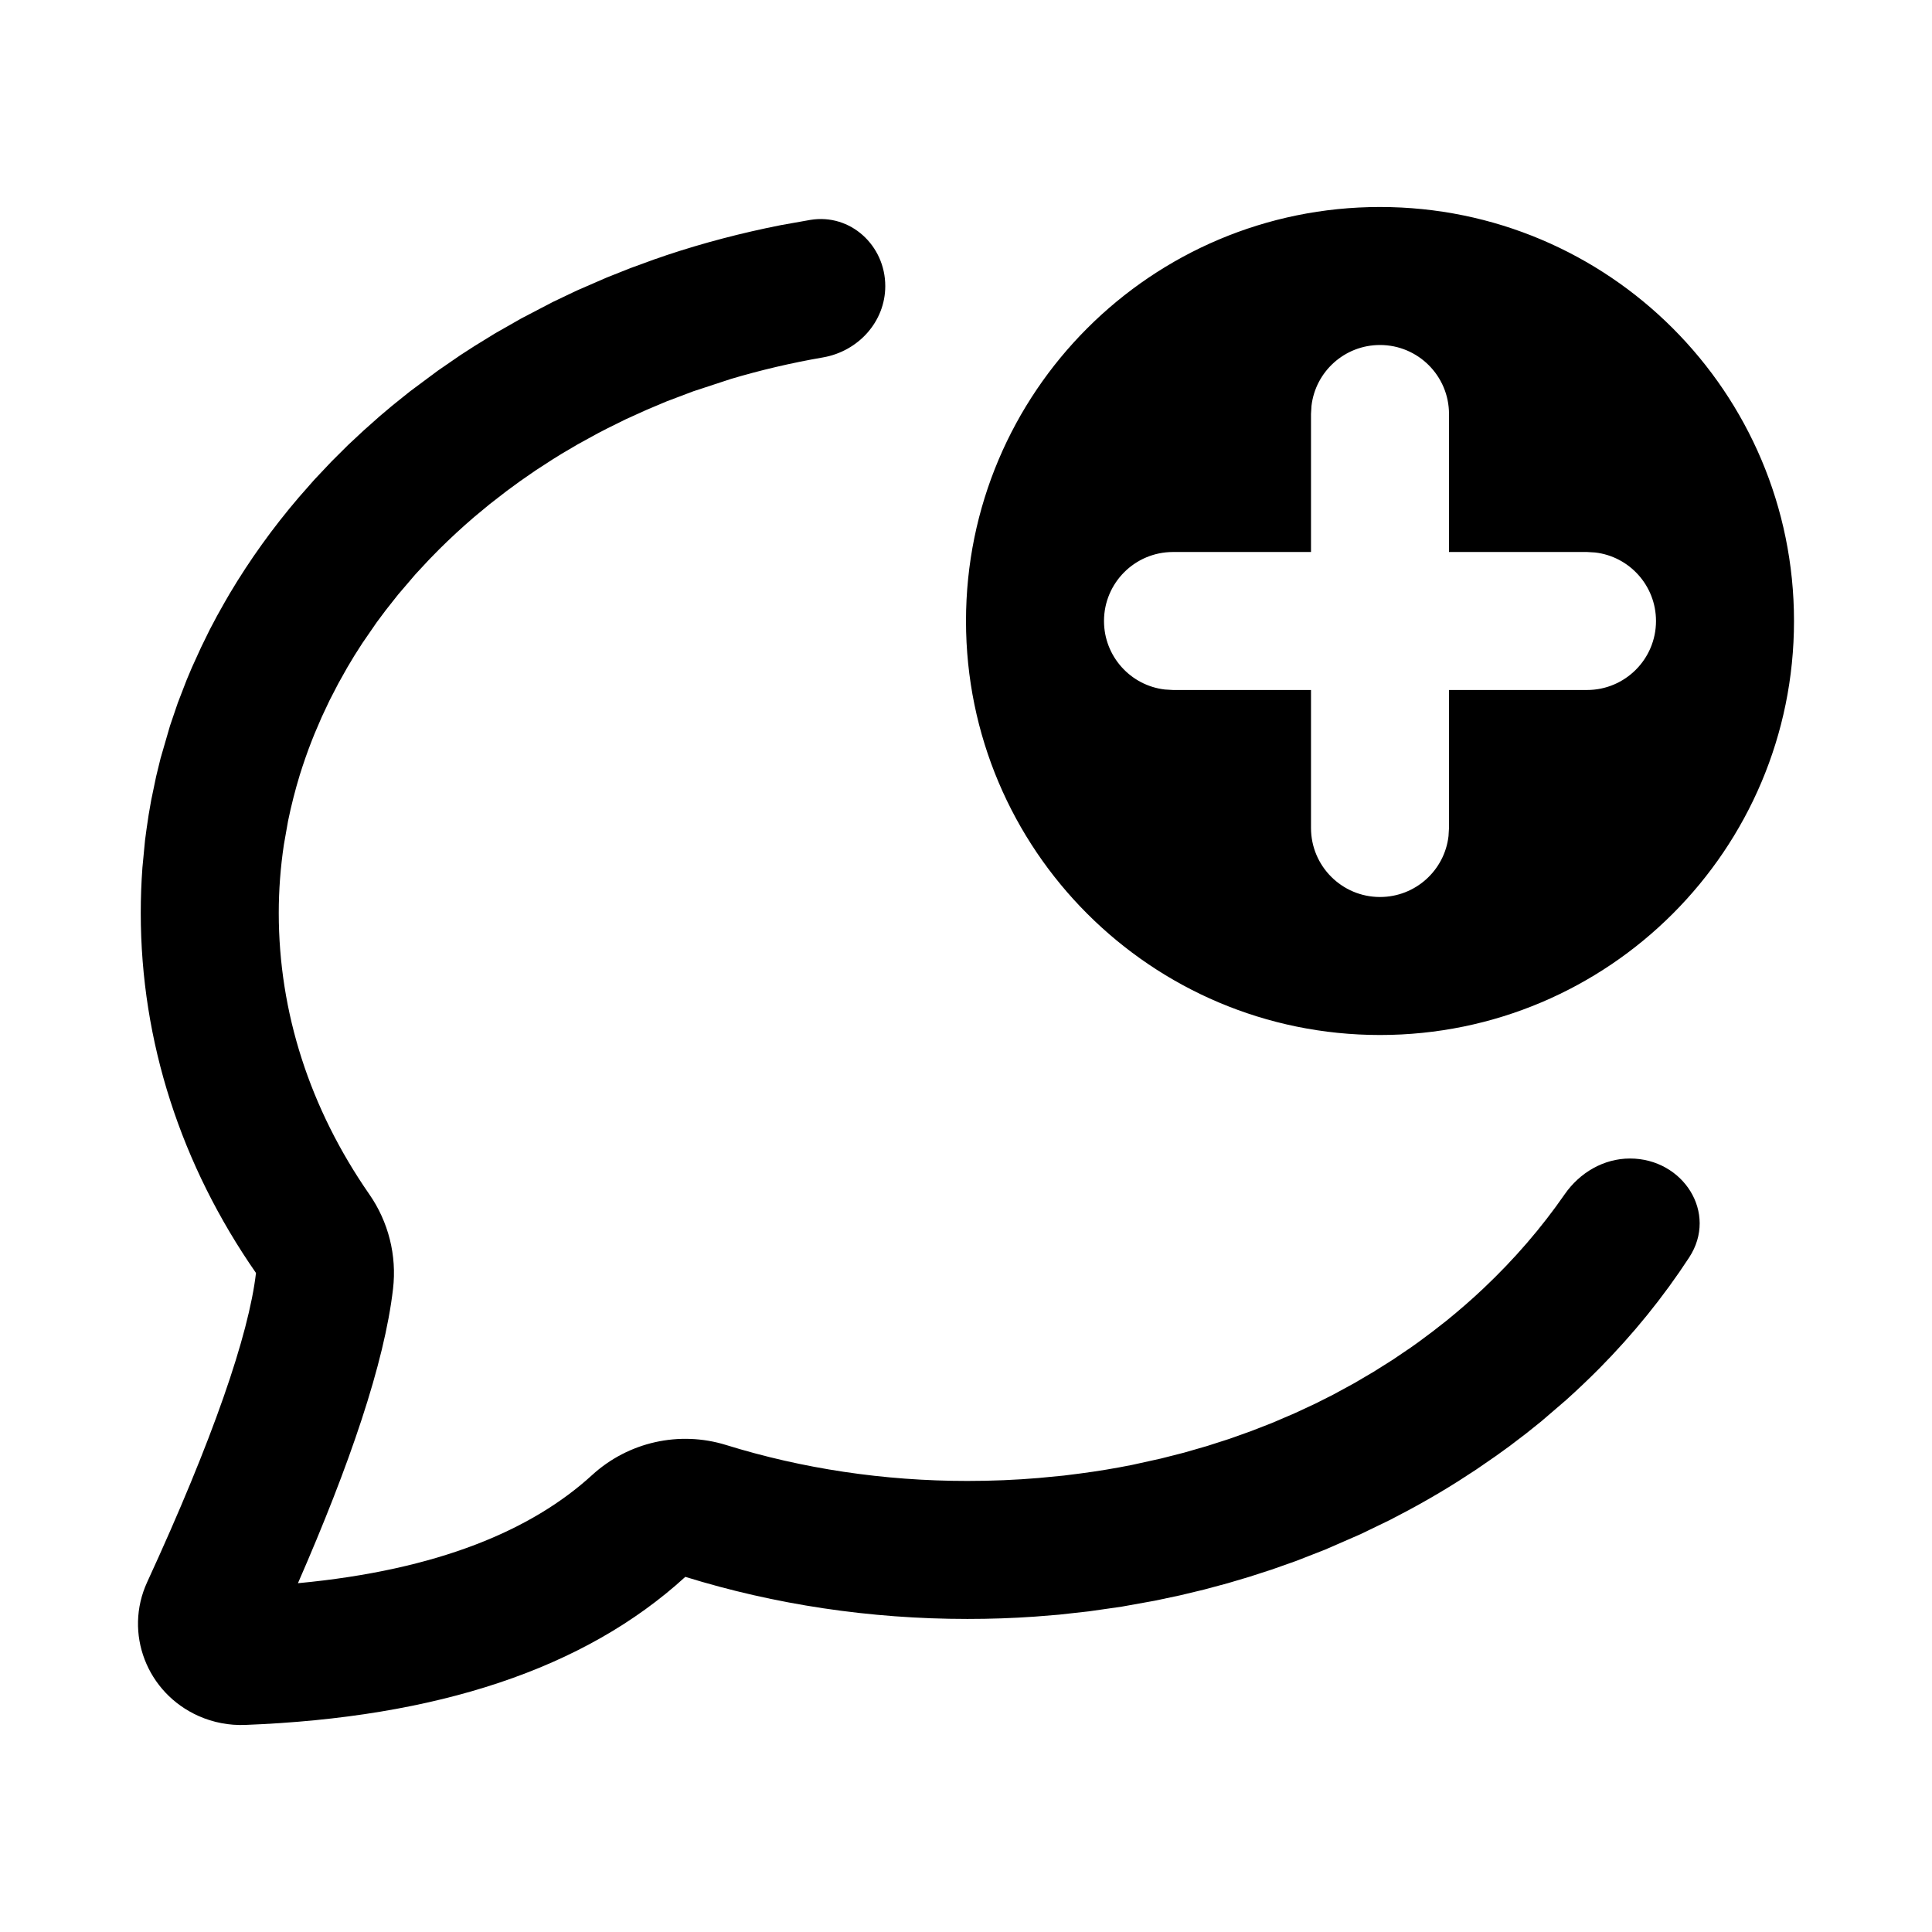
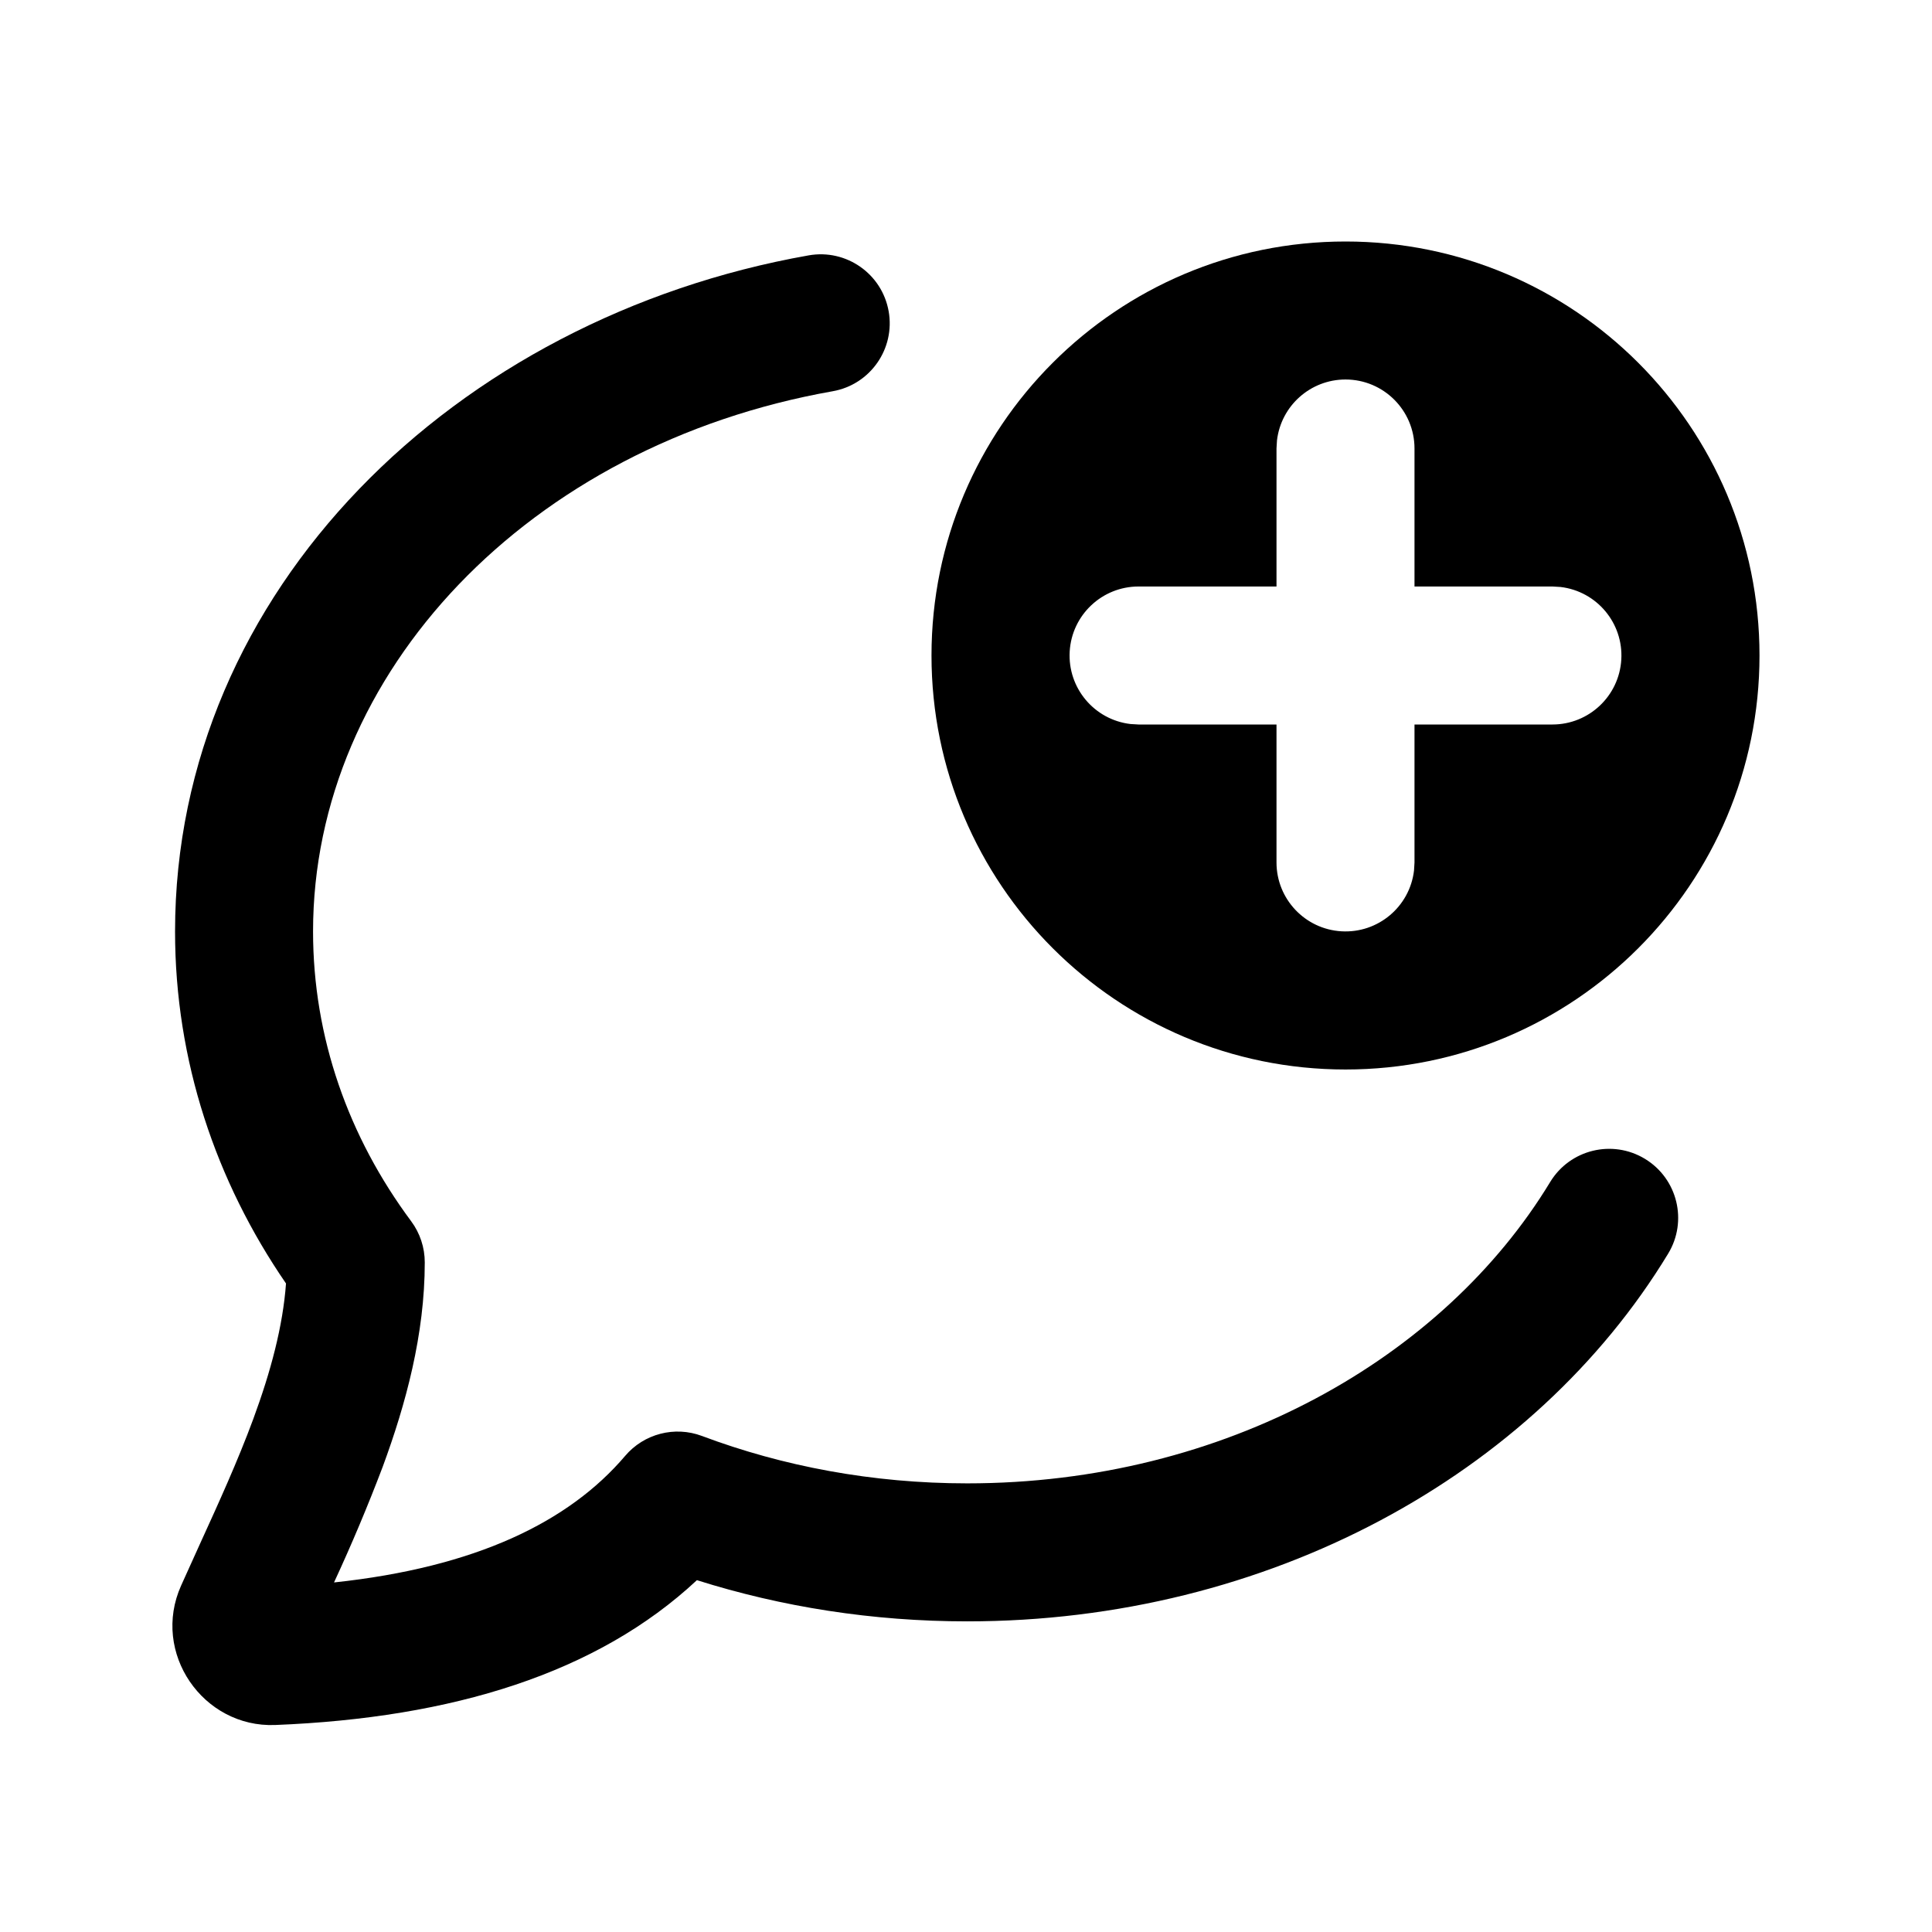
- <svg xmlns="http://www.w3.org/2000/svg" width="28px" height="28px" viewBox="0 0 28 28" version="1.1">
-   <g id="Page-1" stroke="none" stroke-width="1" fill="none" fill-rule="evenodd">
-     <g id="message_add_badge_outline_28">
-       <rect x="0" y="0" width="28" height="28" />
-       <path d="M11.744,3.187 C12.325,3.091 12.83,3.557 12.83,4.146 C12.83,4.663 12.437,5.092 11.927,5.18 C11.47,5.259 11.023,5.364 10.593,5.492 L10.048,5.671 L10.048,5.671 L9.662,5.817 L9.662,5.817 L9.377,5.937 L9.377,5.937 L9.072,6.075 L8.797,6.211 L8.66,6.282 L8.374,6.439 L8.141,6.576 L8.012,6.656 L7.762,6.818 L7.534,6.976 L7.347,7.113 L7.094,7.309 L6.872,7.493 C6.696,7.644 6.527,7.8 6.365,7.961 L6.22,8.109 L6.22,8.109 L6.021,8.323 L6.021,8.323 L5.768,8.619 L5.768,8.619 L5.591,8.843 L5.591,8.843 L5.459,9.02 L5.251,9.322 L5.136,9.502 L5.034,9.672 L4.904,9.904 L4.777,10.149 L4.663,10.391 L4.56,10.631 L4.518,10.736 C4.454,10.899 4.397,11.064 4.345,11.23 C4.278,11.45 4.221,11.673 4.175,11.897 L4.114,12.243 L4.114,12.243 C4.065,12.57 4.04,12.9 4.04,13.232 C4.04,14.668 4.488,16.063 5.352,17.308 C5.63,17.708 5.753,18.196 5.696,18.68 C5.571,19.758 5.067,21.23 4.318,22.945 C6.354,22.754 7.713,22.172 8.582,21.377 C9.106,20.898 9.845,20.732 10.523,20.942 C11.626,21.284 12.805,21.463 14.02,21.463 C14.371,21.463 14.716,21.449 15.055,21.42 L15.418,21.385 L15.655,21.355 C15.909,21.322 16.159,21.28 16.405,21.231 L16.826,21.138 L17.16,21.053 L17.493,20.957 L17.814,20.854 L18.131,20.741 L18.434,20.623 L18.761,20.483 L19.06,20.344 L19.322,20.212 L19.627,20.046 L19.909,19.88 L20.184,19.707 L20.444,19.531 L20.547,19.458 C20.689,19.355 20.828,19.249 20.963,19.141 C21.149,18.99 21.329,18.834 21.5,18.672 C21.947,18.25 22.341,17.793 22.677,17.308 C22.894,16.995 23.242,16.79 23.623,16.79 C24.394,16.79 24.903,17.58 24.48,18.225 C24.106,18.798 23.669,19.337 23.178,19.833 C23.022,19.99 22.861,20.143 22.695,20.292 L22.34,20.597 L22.34,20.597 L22.118,20.775 L22.118,20.775 L21.874,20.961 L21.677,21.103 L21.677,21.103 L21.394,21.298 L21.394,21.298 L21.135,21.466 L21.135,21.466 L20.997,21.552 L20.997,21.552 C20.808,21.668 20.614,21.779 20.417,21.885 L20.147,22.027 L20.147,22.027 L19.719,22.234 L19.719,22.234 L19.203,22.459 L19.203,22.459 L18.783,22.623 L18.783,22.623 L18.429,22.748 L18.429,22.748 L18.104,22.853 L18.104,22.853 L17.794,22.945 L17.794,22.945 L17.448,23.038 L17.448,23.038 L17.102,23.121 L17.102,23.121 L16.734,23.199 L16.734,23.199 L16.256,23.285 L16.256,23.285 L15.78,23.353 L15.78,23.353 L15.348,23.401 L15.002,23.429 L15.002,23.429 C14.678,23.452 14.351,23.463 14.02,23.463 C12.609,23.463 11.23,23.255 9.932,22.853 C8.471,24.189 6.329,24.892 3.553,24.999 C3.321,25.008 3.09,24.964 2.879,24.87 C2.127,24.536 1.793,23.667 2.133,22.929 C3.082,20.867 3.605,19.35 3.71,18.449 C2.625,16.887 2.04,15.097 2.04,13.232 C2.04,13.011 2.048,12.791 2.064,12.574 L2.102,12.177 L2.102,12.177 L2.123,12.02 L2.123,12.02 C2.142,11.878 2.165,11.738 2.191,11.598 L2.263,11.252 L2.263,11.252 L2.327,10.99 L2.327,10.99 L2.464,10.518 L2.464,10.518 L2.577,10.186 L2.577,10.186 L2.704,9.857 L2.704,9.857 L2.781,9.674 L2.781,9.674 L2.915,9.38 L2.915,9.38 L3.04,9.125 L3.04,9.125 C3.108,8.993 3.179,8.862 3.253,8.734 L3.33,8.601 L3.33,8.601 C3.62,8.114 3.954,7.649 4.328,7.211 L4.553,6.955 L4.553,6.955 L4.803,6.69 L5.044,6.45 L5.044,6.45 L5.268,6.241 L5.268,6.241 L5.502,6.033 L5.502,6.033 L5.682,5.881 L5.682,5.881 L5.941,5.673 L5.941,5.673 L6.347,5.371 L6.347,5.371 L6.674,5.146 L6.674,5.146 L6.877,5.015 L6.877,5.015 L7.176,4.831 L7.176,4.831 L7.555,4.615 L7.555,4.615 L8.011,4.377 L8.011,4.377 L8.359,4.211 L8.359,4.211 L8.794,4.022 L8.794,4.022 L9.136,3.886 L9.136,3.886 L9.5,3.753 L9.5,3.754 L9.661,3.698 C10.195,3.52 10.749,3.375 11.316,3.263 L11.744,3.187 Z M20,3 C23.314,3 26,5.686 26,9 C26,12.314 23.314,15 20,15 C16.686,15 14,12.314 14,9 C14,5.686 16.686,3 20,3 Z M20,5 C19.487,5 19.064,5.386 19.007,5.883 L19,6 L19,8 L17,8 C16.448,8 16,8.448 16,9 C16,9.513 16.386,9.936 16.883,9.993 L17,10 L19,10 L19,12 C19,12.552 19.448,13 20,13 C20.513,13 20.936,12.614 20.993,12.117 L21,12 L21,10 L23,10 C23.552,10 24,9.552 24,9 C24,8.487 23.614,8.064 23.117,8.007 L23,8 L21,8 L21,6 C21,5.448 20.552,5 20,5 Z" id="↳-Icon-Color" fill="currentColor" fill-rule="nonzero" />
-     </g>
-   </g>
+ <svg xmlns="http://www.w3.org/2000/svg" width="28" height="28" fill="none">
+   <path fill-rule="evenodd" clip-rule="evenodd" d="M12.879 4.51a1 1 0 01-.81 1.16c-4.413.78-7.532 4.081-7.532 7.829 0 1.537.514 2.979 1.422 4.2a1 1 0 01.197.597c0 1.042-.274 2.052-.61 2.963a25.572 25.572 0 01-.705 1.675c2.056-.219 3.405-.877 4.219-1.834a1 1 0 011.113-.289c1.172.44 2.473.687 3.845.687 3.733 0 6.9-1.815 8.448-4.367a1 1 0 011.71 1.038c-1.948 3.21-5.8 5.329-10.158 5.329-1.373 0-2.693-.21-3.918-.597C8.656 24.25 6.556 24.898 3.988 25c-1.046.041-1.8-1.047-1.363-2.021l.27-.597c.276-.605.547-1.199.775-1.815.256-.694.43-1.349.475-1.966-1.017-1.48-1.608-3.228-1.608-5.101 0-4.942 4.055-8.892 9.183-9.799a1 1 0 011.159.81zM4.449 23.8l.001-.004-.001.004z" fill="currentColor" />
+   <path d="M19.5 3.5a6 6 0 110 12 6 6 0 010-12zm0 2a1 1 0 00-.993.883L18.5 6.5v2h-2a1 1 0 00-.117 1.993l.117.007h2v2a1 1 0 001.993.117l.007-.117v-2h2a1 1 0 00.117-1.993L22.5 8.5h-2v-2a1 1 0 00-1-1z" fill="currentColor" />
</svg>
